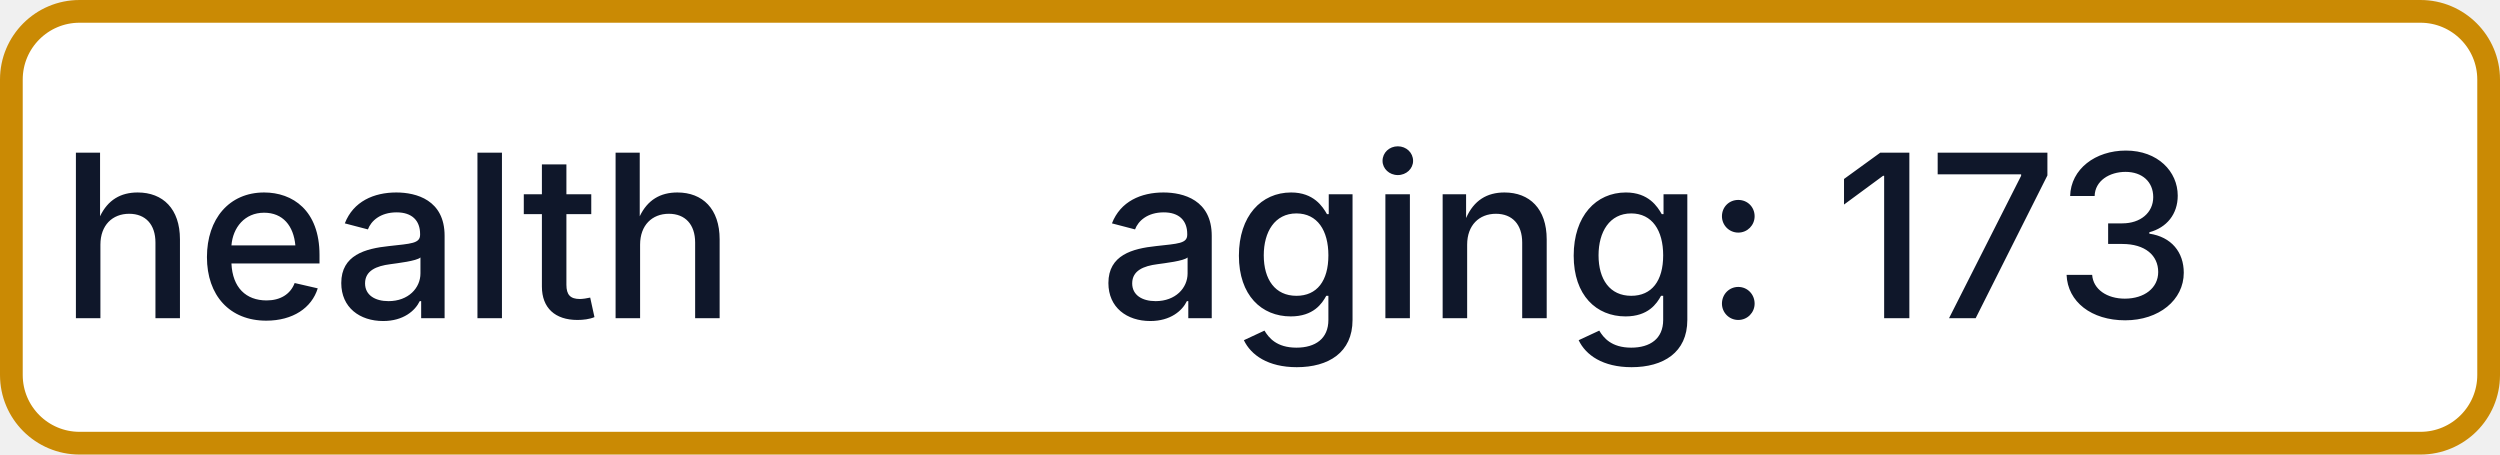
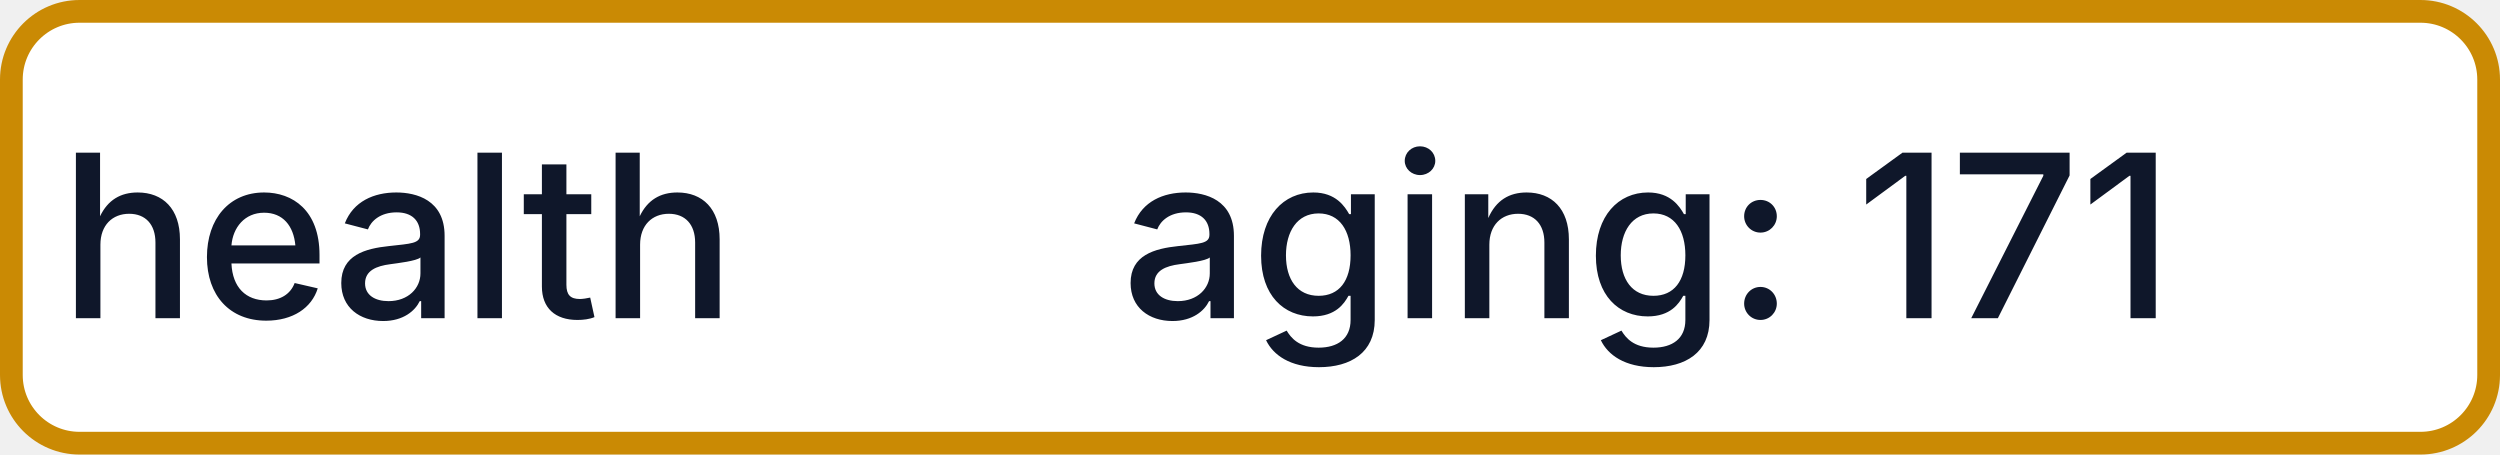
- <svg xmlns="http://www.w3.org/2000/svg" width="110" height="20" role="img" aria-label="health: aging: 173">
+ <svg xmlns="http://www.w3.org/2000/svg" width="110" height="20" role="img" aria-label="health: aging: 171">
  <rect x="0.5" y="0.5" width="109" height="19" rx="3" fill="#FFFFFF" stroke="#CA8A04" stroke-width="1" />
  <g fill="#0F172A" text-anchor="middle" font-family="-apple-system,BlinkMacSystemFont,Segoe UI,sans-serif" font-size="10" font-weight="500">
    <text x="17.5" y="14">health</text>
-     <text x="72.5" y="14" textLength="68" lengthAdjust="spacingAndGlyphs">aging: 173</text>
+     <text x="72.5" y="14" textLength="68" lengthAdjust="spacingAndGlyphs">aging: 171</text>
  </g>
</svg>
